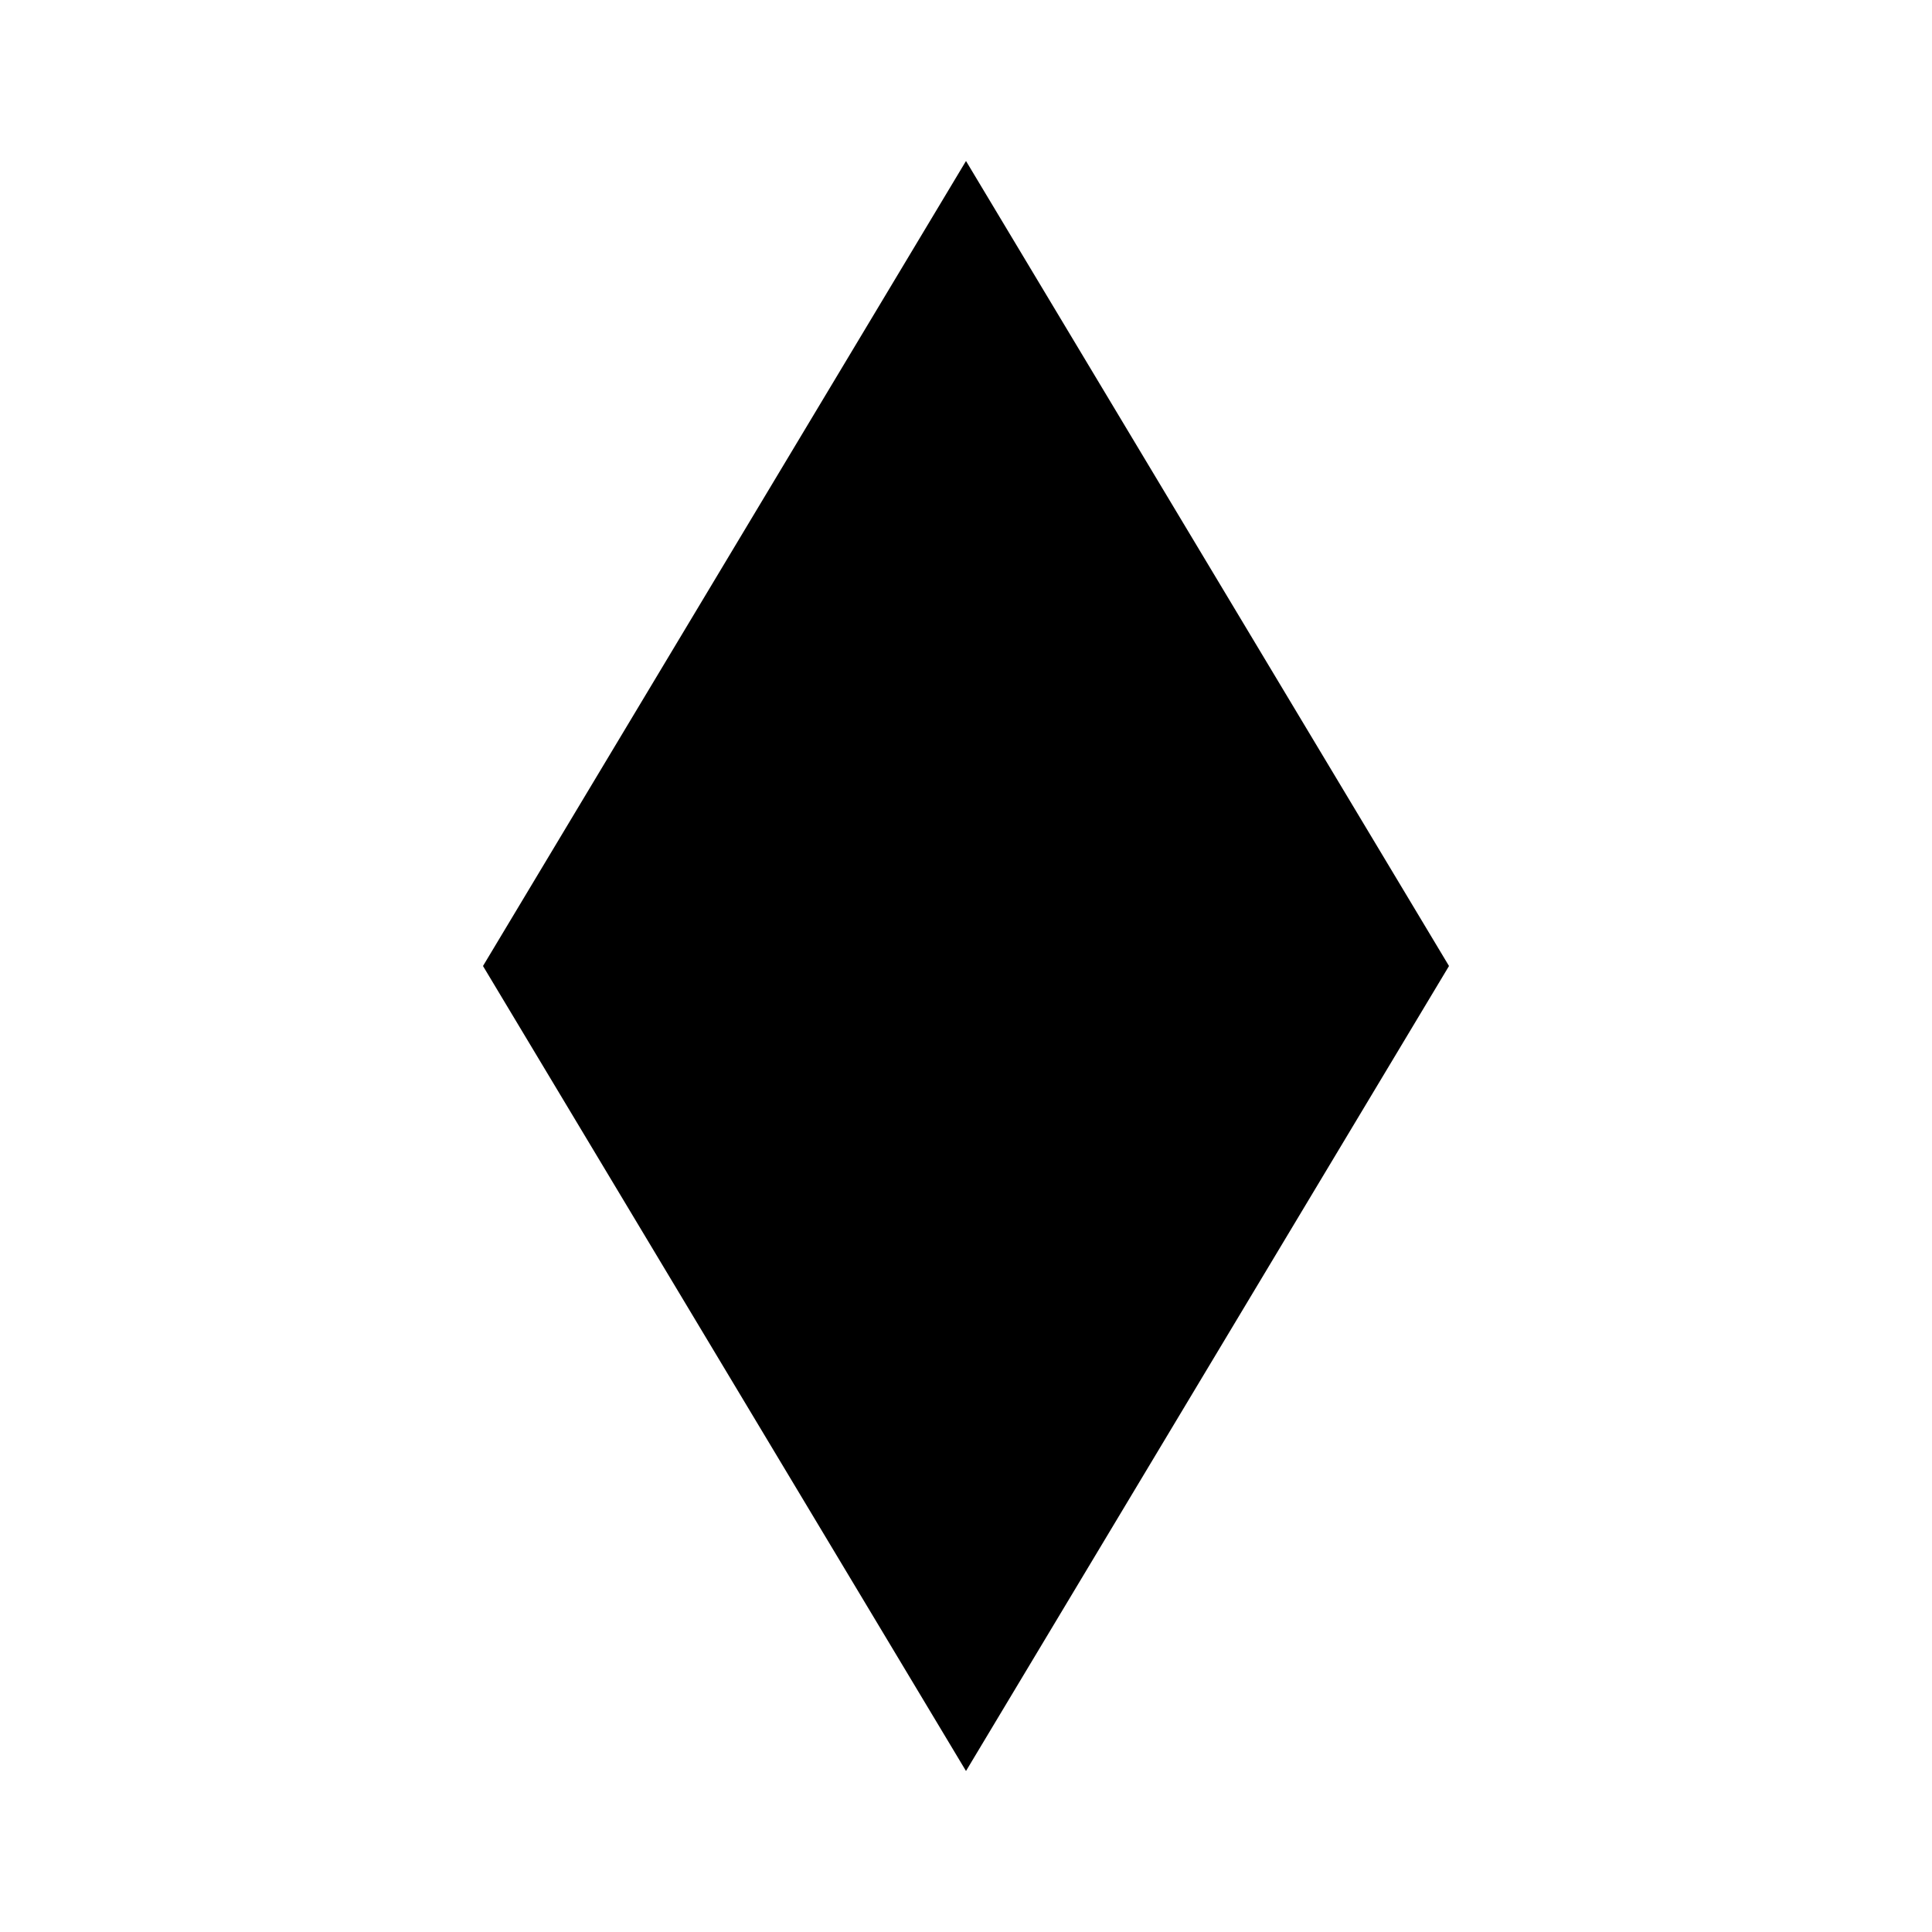
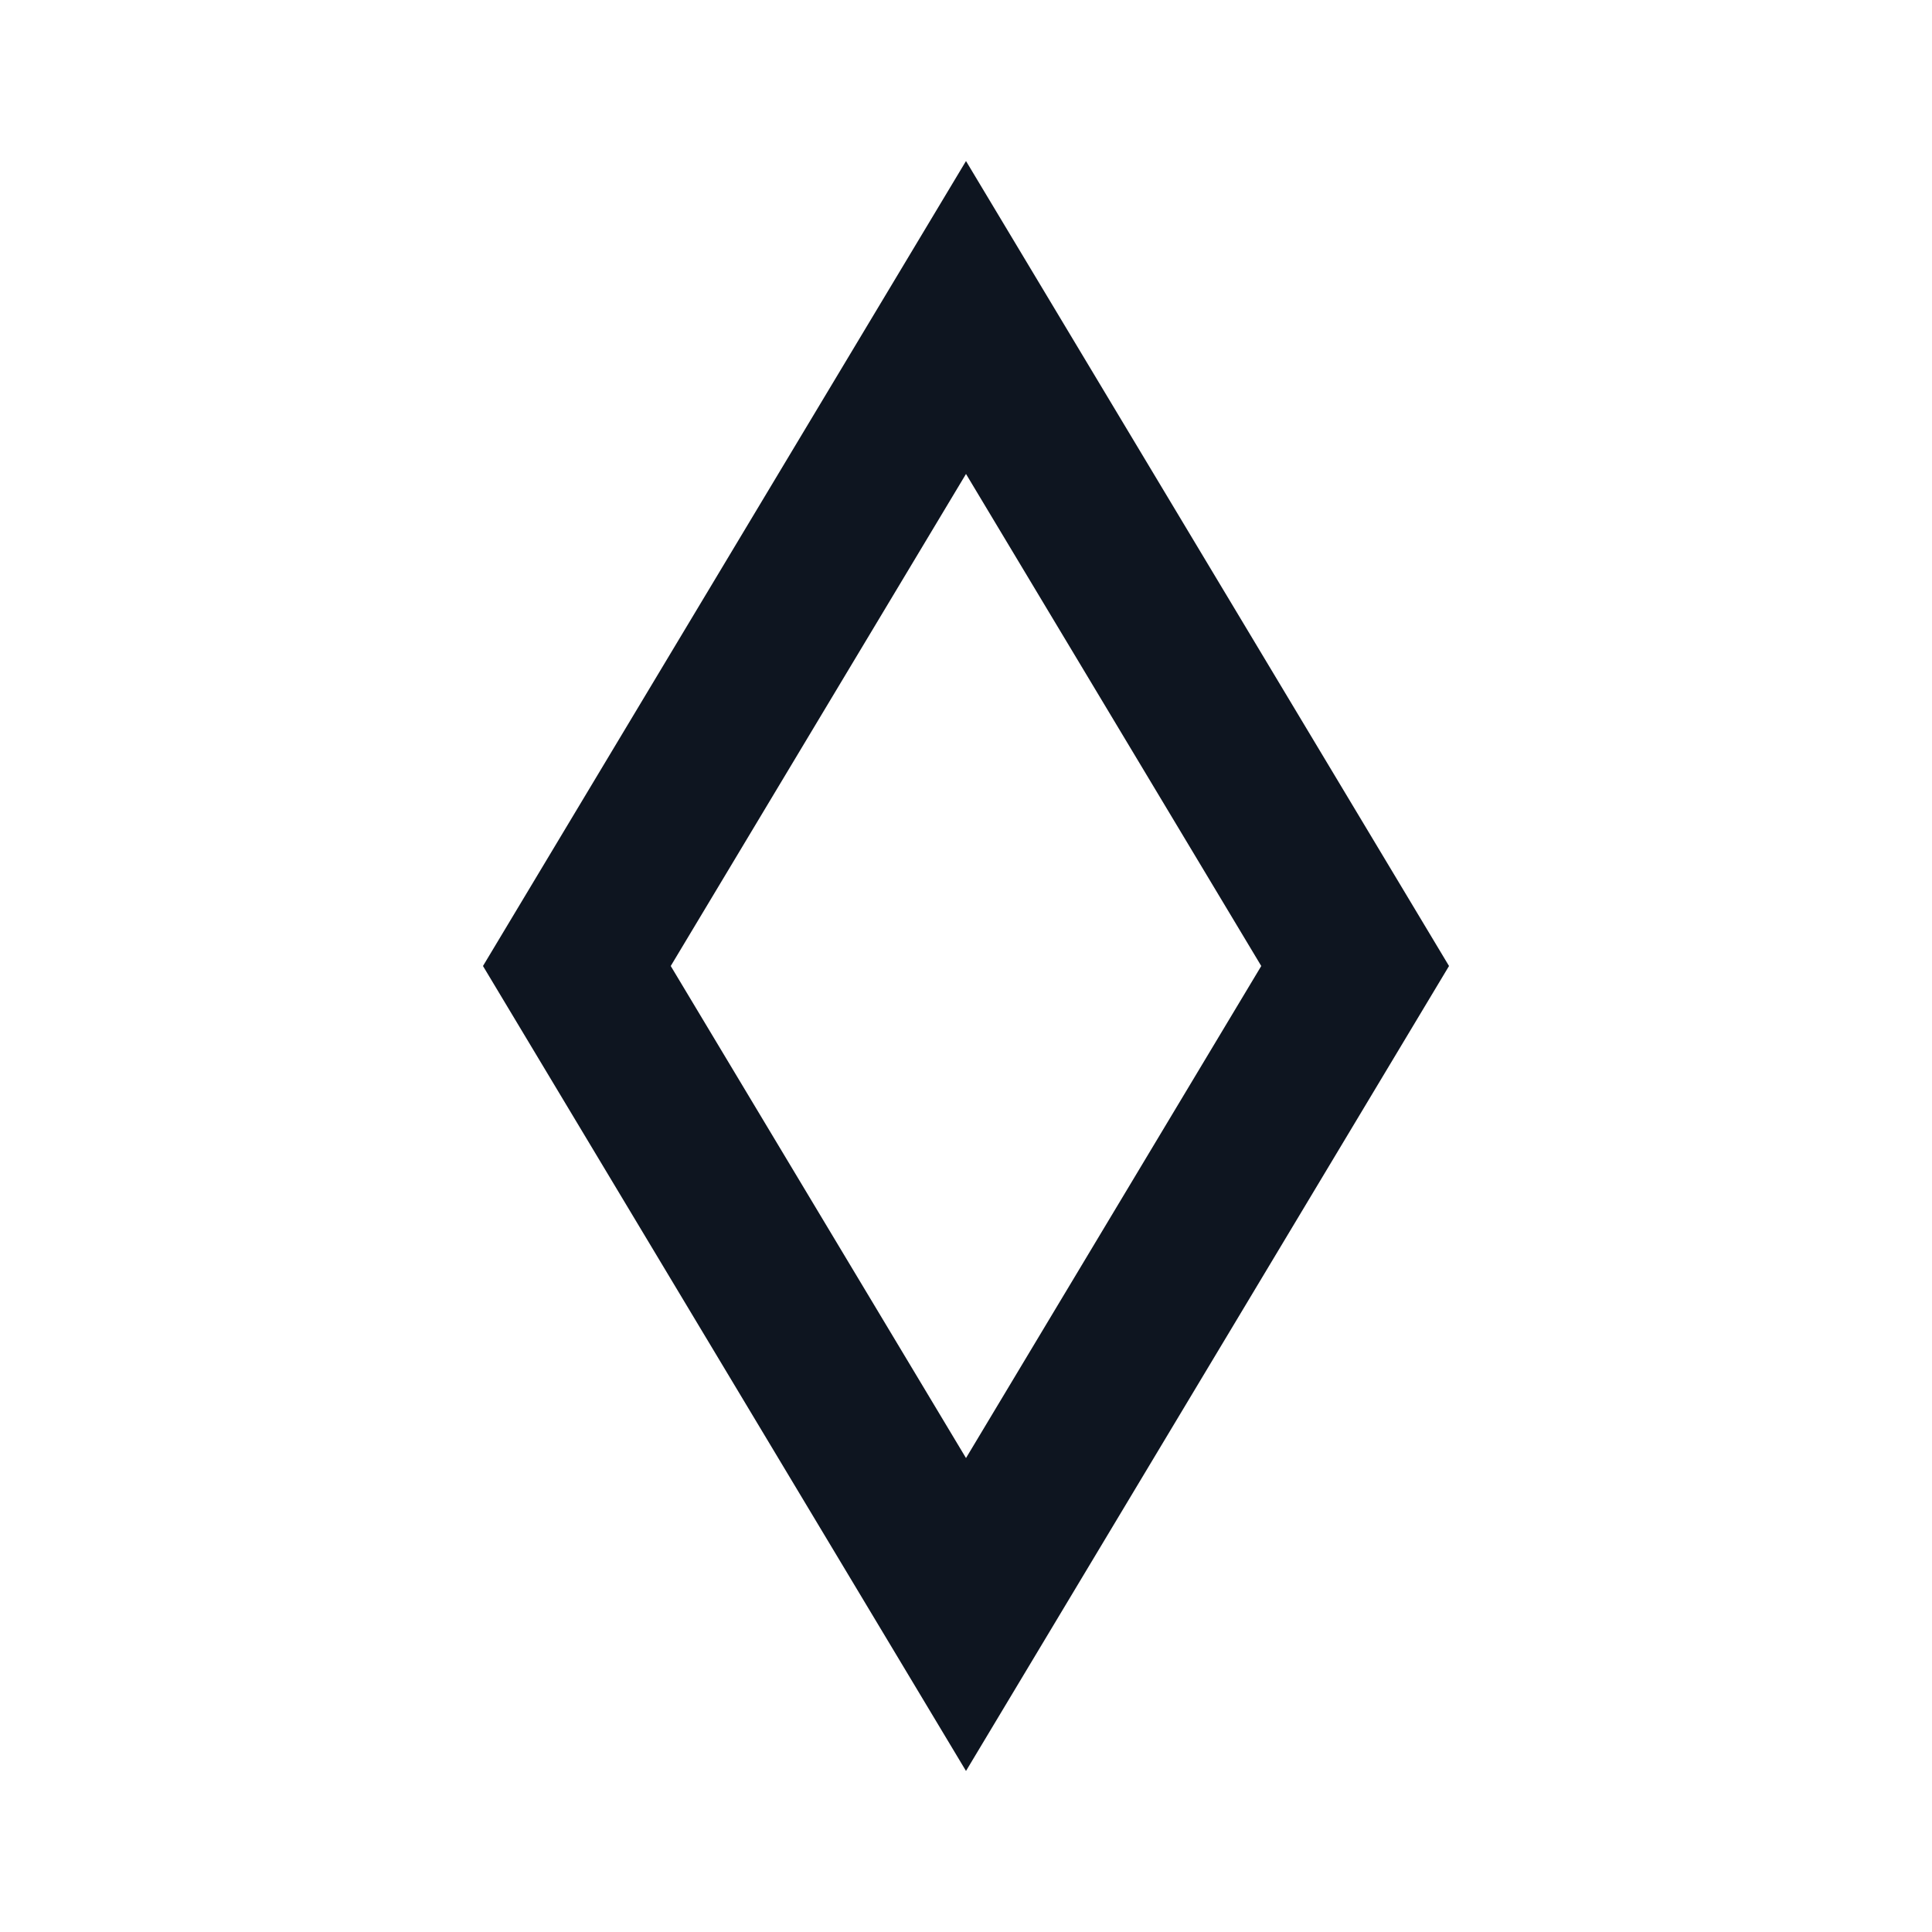
<svg xmlns="http://www.w3.org/2000/svg" width="24" height="24" viewBox="0 0 24 24" fill="none">
-   <path d="M12 22L6 12L12 2L18 12L12 22Z" fill="black" />
+   <path d="M16.834 12L12 20.056L7.166 12L12 3.944L16.834 12Z" stroke="#0E1520" stroke-width="2" />
</svg>
